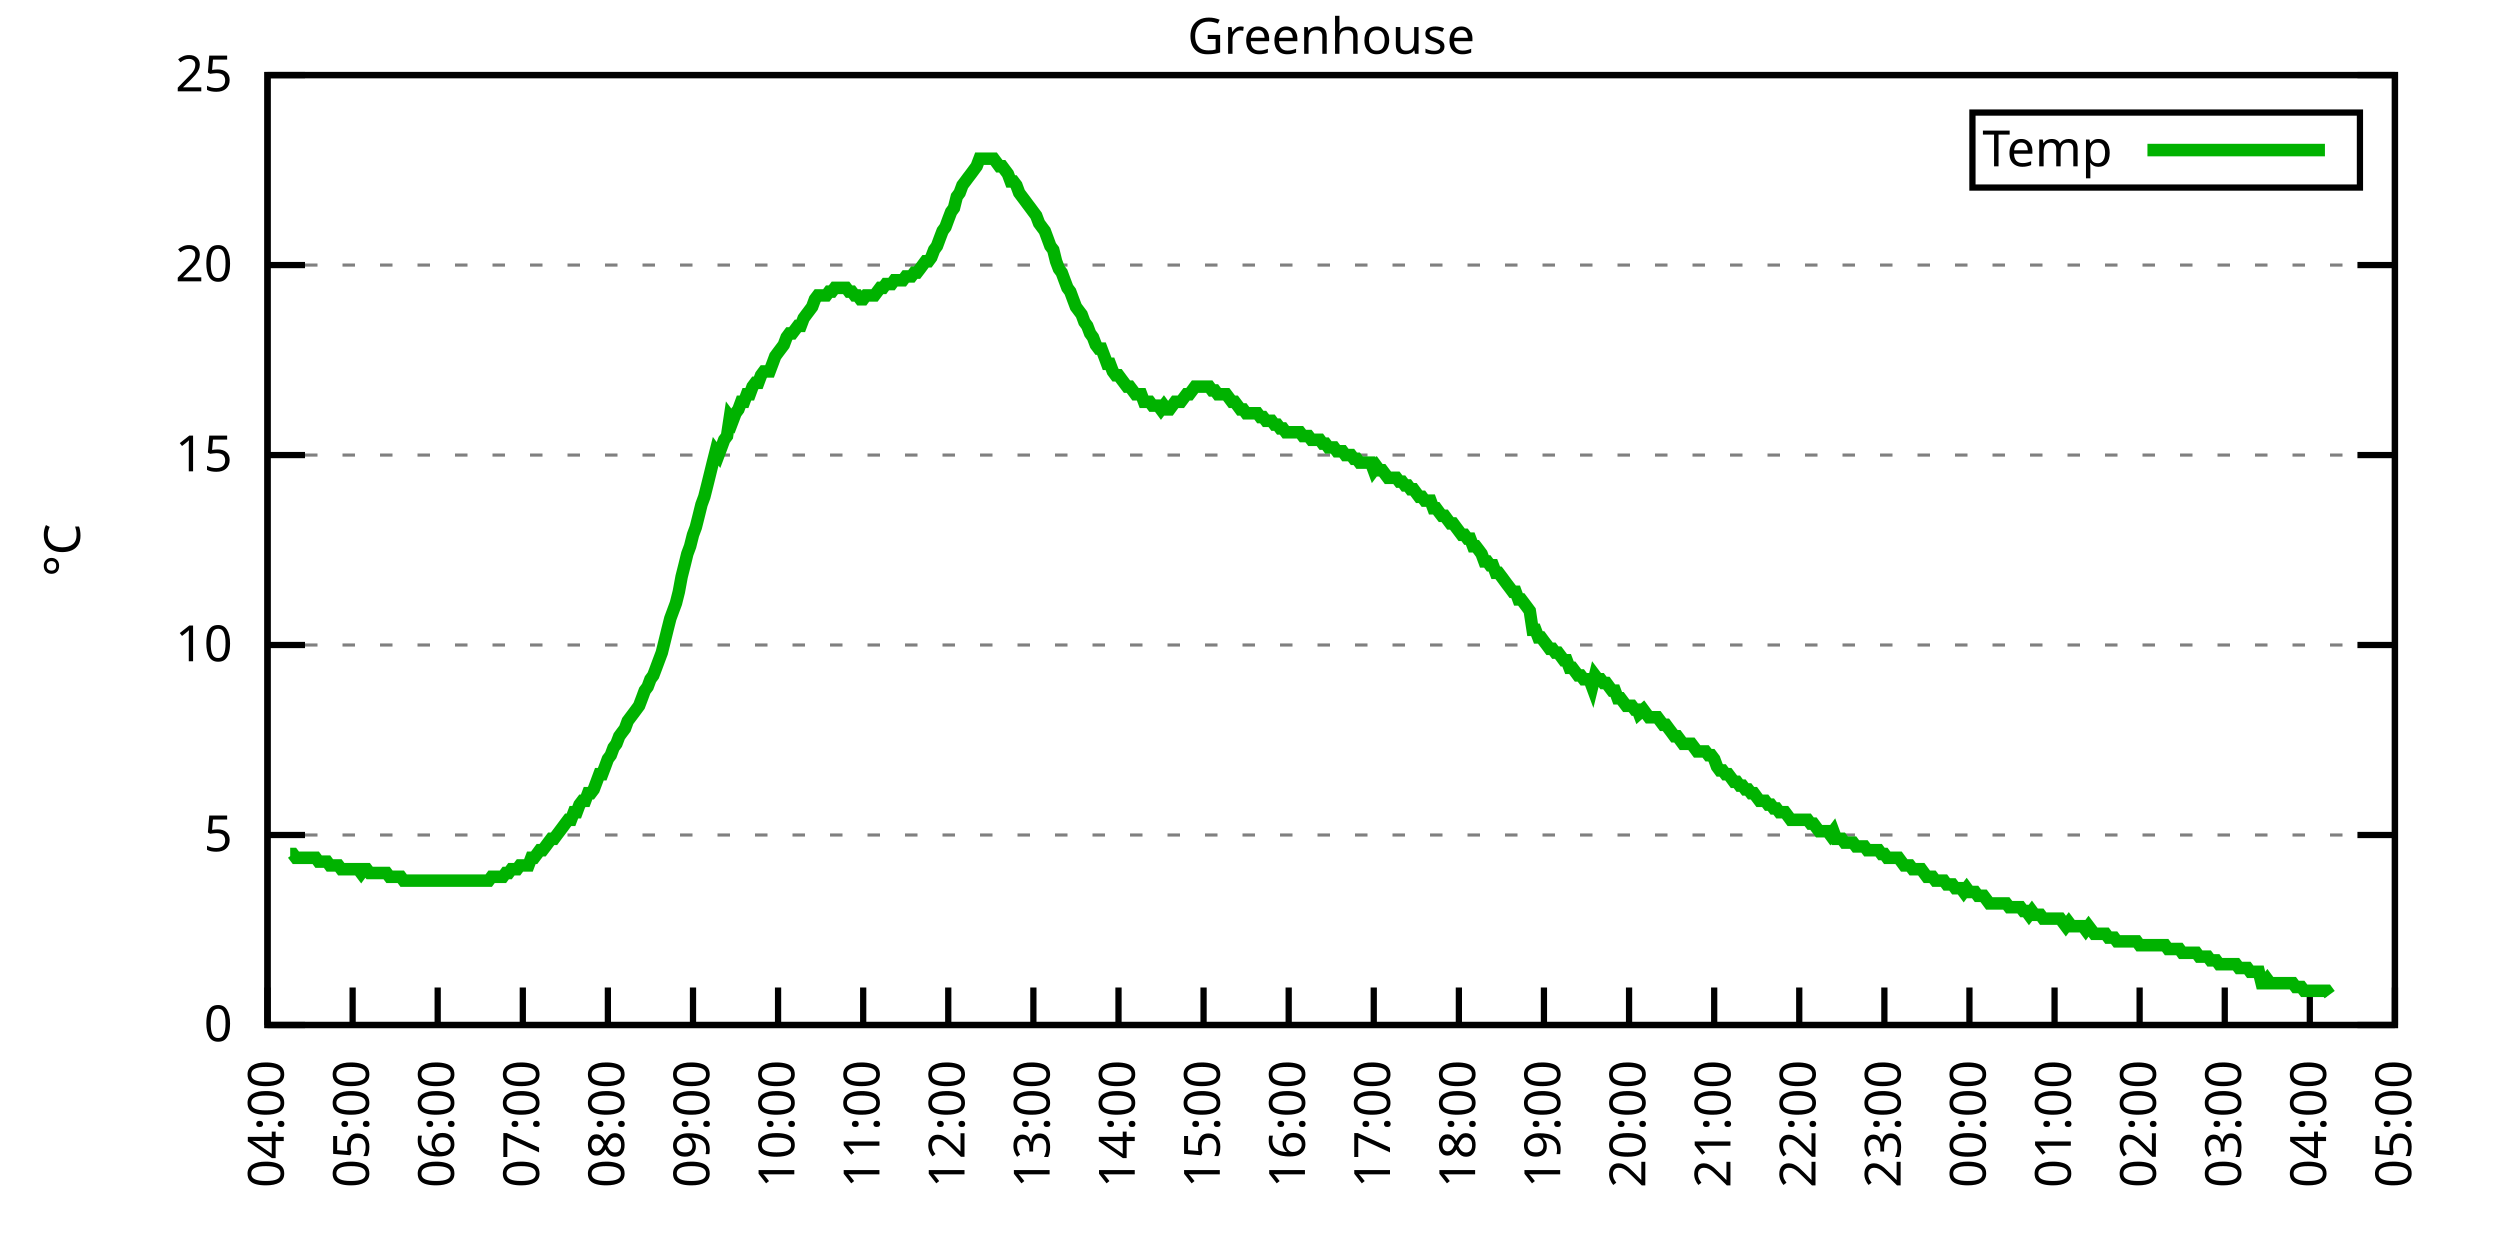
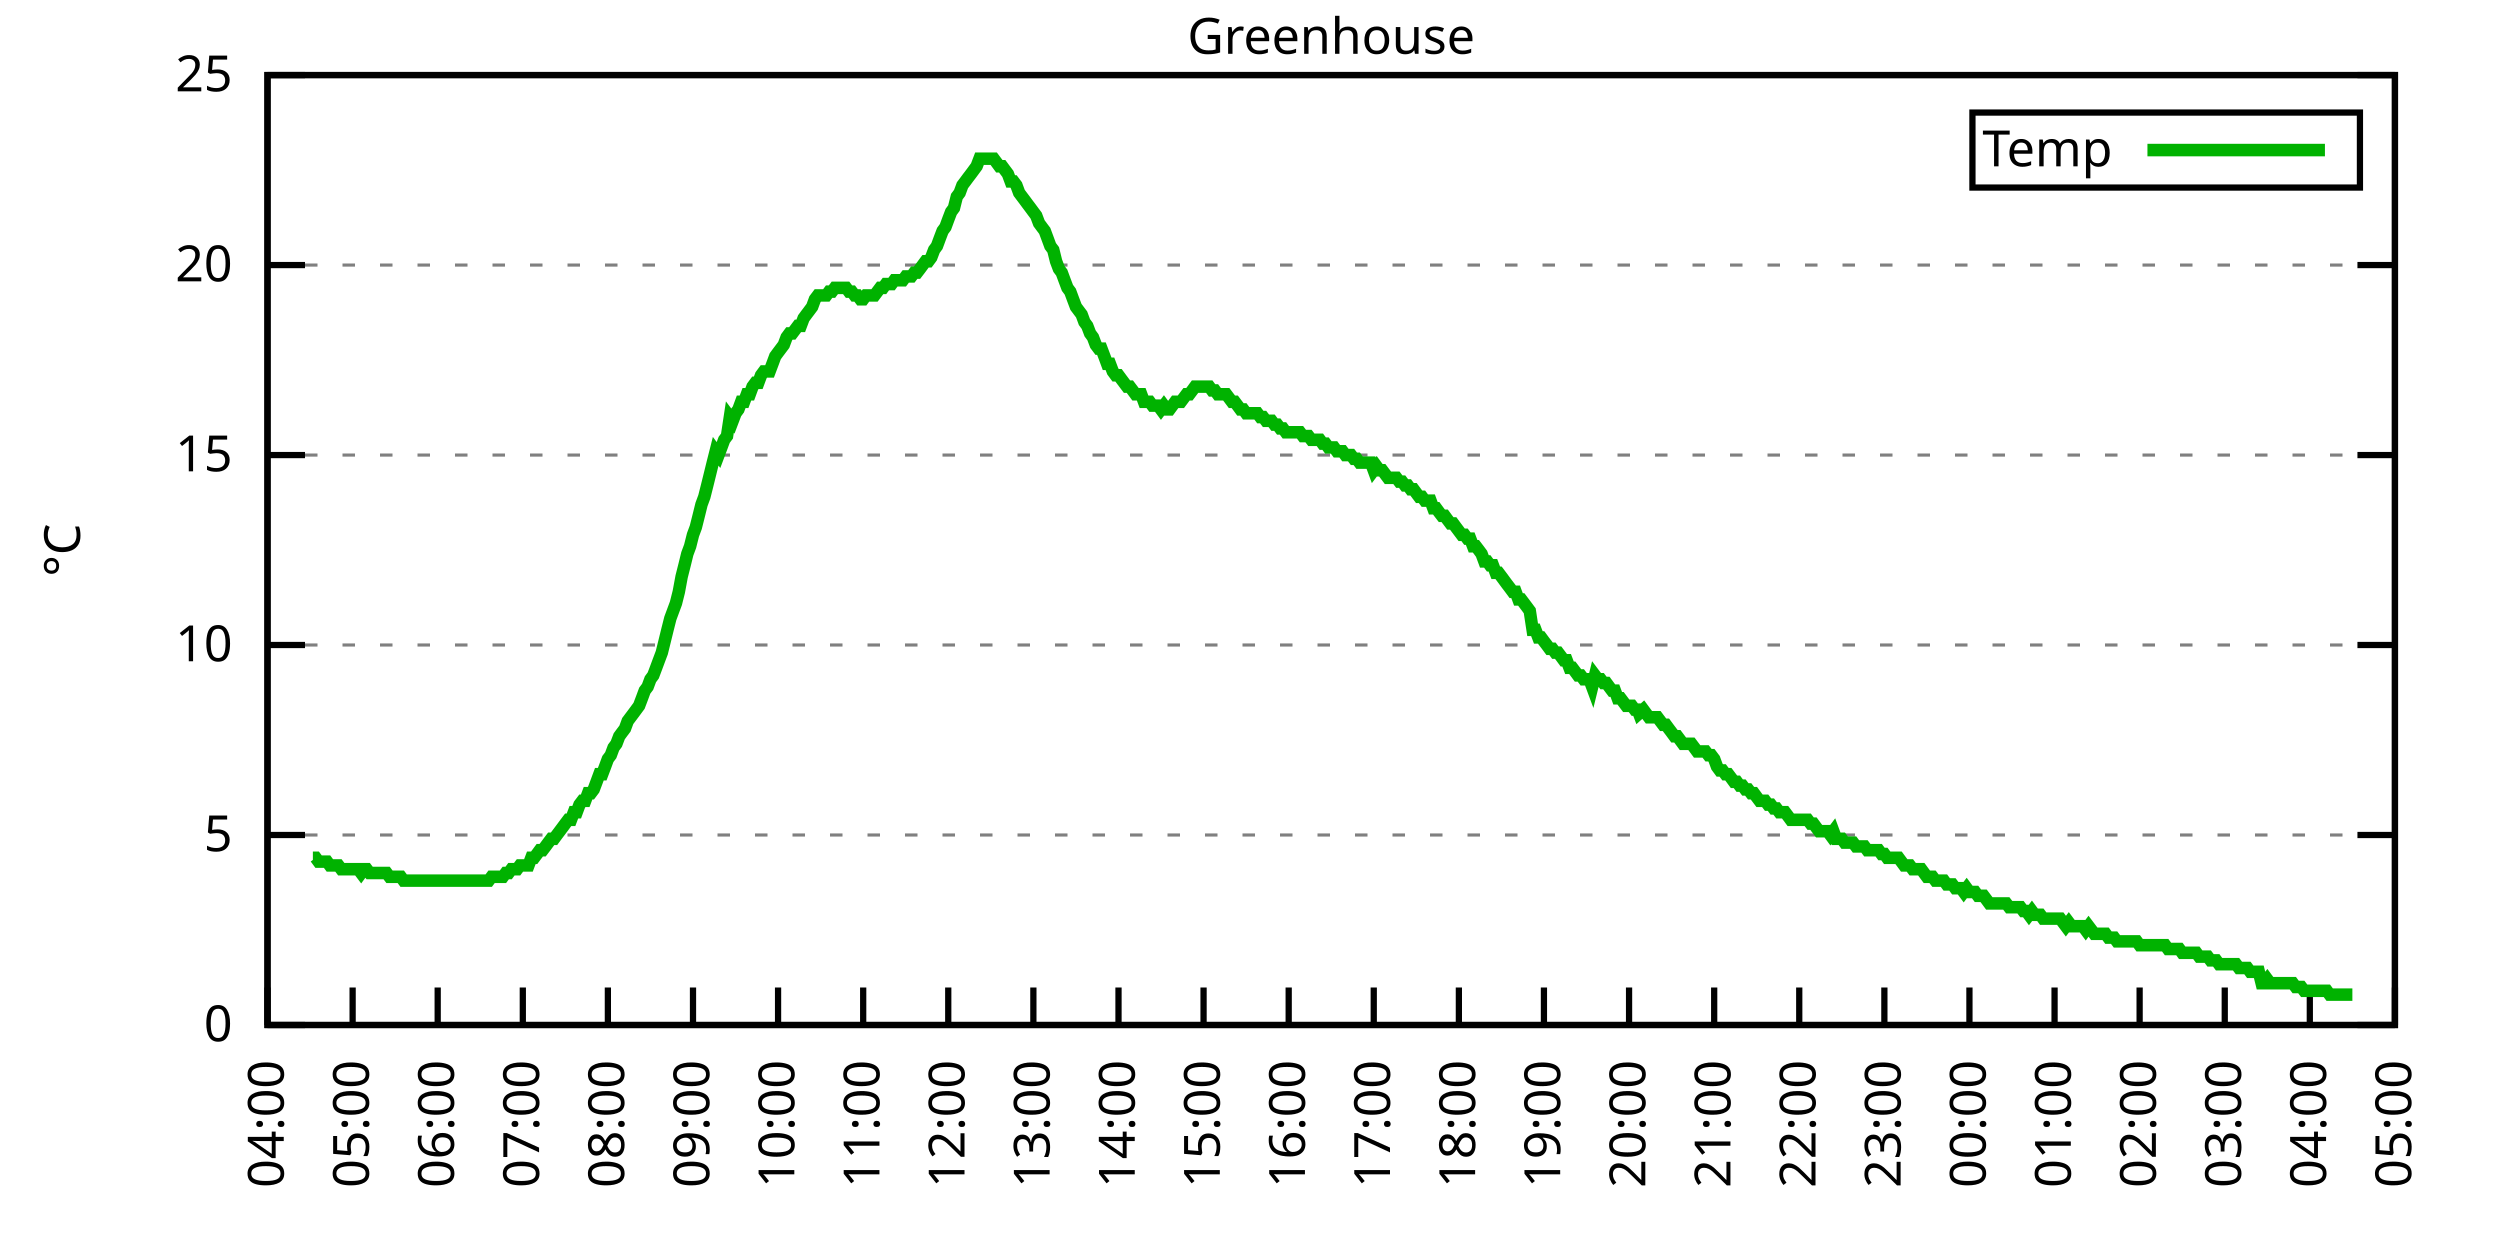
<svg xmlns="http://www.w3.org/2000/svg" xmlns:xlink="http://www.w3.org/1999/xlink" width="400" height="200" viewBox="0 0 400 200">
  <g id="gnuplot_canvas">
    <rect x="0" y="0" width="400" height="200" fill="none" />
    <defs>
      <circle id="gpDot" r="0.5" stroke-width="0.5" stroke="currentColor" />
      <path id="gpPt0" stroke-width="0.333" stroke="currentColor" d="M-1,0 h2 M0,-1 v2" />
      <path id="gpPt1" stroke-width="0.333" stroke="currentColor" d="M-1,-1 L1,1 M1,-1 L-1,1" />
      <path id="gpPt2" stroke-width="0.333" stroke="currentColor" d="M-1,0 L1,0 M0,-1 L0,1 M-1,-1 L1,1 M-1,1 L1,-1" />
      <rect id="gpPt3" stroke-width="0.333" stroke="currentColor" x="-1" y="-1" width="2" height="2" />
      <rect id="gpPt4" stroke-width="0.333" stroke="currentColor" fill="currentColor" x="-1" y="-1" width="2" height="2" />
      <circle id="gpPt5" stroke-width="0.333" stroke="currentColor" cx="0" cy="0" r="1" />
      <use xlink:href="#gpPt5" id="gpPt6" fill="currentColor" stroke="none" />
      <path id="gpPt7" stroke-width="0.333" stroke="currentColor" d="M0,-1.33 L-1.33,0.67 L1.33,0.67 z" />
      <use xlink:href="#gpPt7" id="gpPt8" fill="currentColor" stroke="none" />
      <use xlink:href="#gpPt7" id="gpPt9" stroke="currentColor" transform="rotate(180)" />
      <use xlink:href="#gpPt9" id="gpPt10" fill="currentColor" stroke="none" />
      <use xlink:href="#gpPt3" id="gpPt11" stroke="currentColor" transform="rotate(45)" />
      <use xlink:href="#gpPt11" id="gpPt12" fill="currentColor" stroke="none" />
      <path id="gpPt13" stroke-width="0.333" stroke="currentColor" d="M0,1.330 L1.265,0.411 L0.782,-1.067 L-0.782,-1.076 L-1.265,0.411 z" />
      <use xlink:href="#gpPt13" id="gpPt14" fill="currentColor" stroke="none" />
      <filter id="textbox" filterUnits="objectBoundingBox" x="0" y="0" height="1" width="1">
        <feFlood flood-color="white" flood-opacity="1" result="bgnd" />
        <feComposite in="SourceGraphic" in2="bgnd" operator="atop" />
      </filter>
      <filter id="greybox" filterUnits="objectBoundingBox" x="0" y="0" height="1" width="1">
        <feFlood flood-color="lightgrey" flood-opacity="1" result="grey" />
        <feComposite in="SourceGraphic" in2="grey" operator="atop" />
      </filter>
    </defs>
    <g fill="none" color="white" stroke="currentColor" stroke-width="1.00" stroke-linecap="butt" stroke-linejoin="miter">
</g>
    <g fill="none" color="black" stroke="currentColor" stroke-width="1.00" stroke-linecap="butt" stroke-linejoin="miter">
      <g stroke="none" shape-rendering="crispEdges">
        <polygon fill="rgb(255, 255, 255)" points="42.80,164.00 383.18,164.00 383.18,12.02 42.80,12.02 " />
      </g>
    </g>
    <g fill="none" color="black" stroke="currentColor" stroke-width="1.00" stroke-linecap="butt" stroke-linejoin="miter">
</g>
    <g fill="none" color="black" stroke="black" stroke-width="0.50" stroke-linecap="butt" stroke-linejoin="miter">
</g>
    <g fill="none" color="gray" stroke="currentColor" stroke-width="0.50" stroke-linecap="butt" stroke-linejoin="miter">
      <path stroke="gray" stroke-dasharray="2,4" class="gridline" d="M42.80,164.00 L383.19,164.00  " />
    </g>
    <g fill="none" color="gray" stroke="gray" stroke-width="1.00" stroke-linecap="butt" stroke-linejoin="miter">
</g>
    <g fill="none" color="black" stroke="currentColor" stroke-width="1.00" stroke-linecap="butt" stroke-linejoin="miter">
      <path stroke="black" d="M42.80,164.00 L48.80,164.00 M383.19,164.00 L377.19,164.00  " />
      <g transform="translate(37.20,166.60)" stroke="none" fill="black" font-family="Sans" font-size="8.00" text-anchor="end">
        <text>
          <tspan font-family="Sans"> 0</tspan>
        </text>
      </g>
    </g>
    <g fill="none" color="black" stroke="currentColor" stroke-width="1.00" stroke-linecap="butt" stroke-linejoin="miter">
</g>
    <g fill="none" color="black" stroke="black" stroke-width="0.50" stroke-linecap="butt" stroke-linejoin="miter">
</g>
    <g fill="none" color="gray" stroke="currentColor" stroke-width="0.50" stroke-linecap="butt" stroke-linejoin="miter">
      <path stroke="gray" stroke-dasharray="2,4" class="gridline" d="M42.80,133.60 L383.19,133.60  " />
    </g>
    <g fill="none" color="gray" stroke="gray" stroke-width="1.00" stroke-linecap="butt" stroke-linejoin="miter">
</g>
    <g fill="none" color="black" stroke="currentColor" stroke-width="1.00" stroke-linecap="butt" stroke-linejoin="miter">
      <path stroke="black" d="M42.80,133.60 L48.80,133.60 M383.19,133.60 L377.19,133.60  " />
      <g transform="translate(37.20,136.20)" stroke="none" fill="black" font-family="Sans" font-size="8.00" text-anchor="end">
        <text>
          <tspan font-family="Sans"> 5</tspan>
        </text>
      </g>
    </g>
    <g fill="none" color="black" stroke="currentColor" stroke-width="1.00" stroke-linecap="butt" stroke-linejoin="miter">
</g>
    <g fill="none" color="black" stroke="black" stroke-width="0.50" stroke-linecap="butt" stroke-linejoin="miter">
</g>
    <g fill="none" color="gray" stroke="currentColor" stroke-width="0.50" stroke-linecap="butt" stroke-linejoin="miter">
      <path stroke="gray" stroke-dasharray="2,4" class="gridline" d="M42.80,103.20 L383.19,103.20  " />
    </g>
    <g fill="none" color="gray" stroke="gray" stroke-width="1.00" stroke-linecap="butt" stroke-linejoin="miter">
</g>
    <g fill="none" color="black" stroke="currentColor" stroke-width="1.00" stroke-linecap="butt" stroke-linejoin="miter">
      <path stroke="black" d="M42.80,103.20 L48.80,103.20 M383.19,103.20 L377.19,103.20  " />
      <g transform="translate(37.20,105.80)" stroke="none" fill="black" font-family="Sans" font-size="8.00" text-anchor="end">
        <text>
          <tspan font-family="Sans"> 10</tspan>
        </text>
      </g>
    </g>
    <g fill="none" color="black" stroke="currentColor" stroke-width="1.00" stroke-linecap="butt" stroke-linejoin="miter">
</g>
    <g fill="none" color="black" stroke="black" stroke-width="0.50" stroke-linecap="butt" stroke-linejoin="miter">
</g>
    <g fill="none" color="gray" stroke="currentColor" stroke-width="0.50" stroke-linecap="butt" stroke-linejoin="miter">
      <path stroke="gray" stroke-dasharray="2,4" class="gridline" d="M42.80,72.81 L383.19,72.81  " />
    </g>
    <g fill="none" color="gray" stroke="gray" stroke-width="1.00" stroke-linecap="butt" stroke-linejoin="miter">
</g>
    <g fill="none" color="black" stroke="currentColor" stroke-width="1.00" stroke-linecap="butt" stroke-linejoin="miter">
      <path stroke="black" d="M42.80,72.81 L48.80,72.81 M383.19,72.81 L377.19,72.81  " />
      <g transform="translate(37.20,75.41)" stroke="none" fill="black" font-family="Sans" font-size="8.00" text-anchor="end">
        <text>
          <tspan font-family="Sans"> 15</tspan>
        </text>
      </g>
    </g>
    <g fill="none" color="black" stroke="currentColor" stroke-width="1.00" stroke-linecap="butt" stroke-linejoin="miter">
</g>
    <g fill="none" color="black" stroke="black" stroke-width="0.50" stroke-linecap="butt" stroke-linejoin="miter">
</g>
    <g fill="none" color="gray" stroke="currentColor" stroke-width="0.50" stroke-linecap="butt" stroke-linejoin="miter">
      <path stroke="gray" stroke-dasharray="2,4" class="gridline" d="M42.80,42.41 L383.19,42.41  " />
    </g>
    <g fill="none" color="gray" stroke="gray" stroke-width="1.00" stroke-linecap="butt" stroke-linejoin="miter">
</g>
    <g fill="none" color="black" stroke="currentColor" stroke-width="1.00" stroke-linecap="butt" stroke-linejoin="miter">
      <path stroke="black" d="M42.80,42.41 L48.80,42.41 M383.19,42.41 L377.19,42.41  " />
      <g transform="translate(37.20,45.01)" stroke="none" fill="black" font-family="Sans" font-size="8.00" text-anchor="end">
        <text>
          <tspan font-family="Sans"> 20</tspan>
        </text>
      </g>
    </g>
    <g fill="none" color="black" stroke="currentColor" stroke-width="1.00" stroke-linecap="butt" stroke-linejoin="miter">
</g>
    <g fill="none" color="black" stroke="black" stroke-width="0.50" stroke-linecap="butt" stroke-linejoin="miter">
</g>
    <g fill="none" color="gray" stroke="currentColor" stroke-width="0.50" stroke-linecap="butt" stroke-linejoin="miter">
      <path stroke="gray" stroke-dasharray="2,4" class="gridline" d="M42.80,12.01 L383.19,12.01  " />
    </g>
    <g fill="none" color="gray" stroke="gray" stroke-width="1.00" stroke-linecap="butt" stroke-linejoin="miter">
</g>
    <g fill="none" color="black" stroke="currentColor" stroke-width="1.00" stroke-linecap="butt" stroke-linejoin="miter">
      <path stroke="black" d="M42.80,12.01 L48.80,12.01 M383.19,12.01 L377.19,12.01  " />
      <g transform="translate(37.20,14.61)" stroke="none" fill="black" font-family="Sans" font-size="8.00" text-anchor="end">
        <text>
          <tspan font-family="Sans"> 25</tspan>
        </text>
      </g>
    </g>
    <g fill="none" color="black" stroke="currentColor" stroke-width="1.00" stroke-linecap="butt" stroke-linejoin="miter">
      <path stroke="black" d="M42.80,164.00 L42.80,158.00  " />
      <g transform="translate(45.40,169.60) rotate(270.00)" stroke="none" fill="black" font-family="Sans" font-size="8.00" text-anchor="end">
        <text>
          <tspan font-family="Sans">04:00</tspan>
        </text>
      </g>
    </g>
    <g fill="none" color="black" stroke="currentColor" stroke-width="1.00" stroke-linecap="butt" stroke-linejoin="miter">
      <path stroke="black" d="M56.42,164.00 L56.42,158.00  " />
      <g transform="translate(59.02,169.60) rotate(270.00)" stroke="none" fill="black" font-family="Sans" font-size="8.00" text-anchor="end">
        <text>
          <tspan font-family="Sans">05:00</tspan>
        </text>
      </g>
    </g>
    <g fill="none" color="black" stroke="currentColor" stroke-width="1.00" stroke-linecap="butt" stroke-linejoin="miter">
      <path stroke="black" d="M70.03,164.00 L70.03,158.00  " />
      <g transform="translate(72.63,169.60) rotate(270.00)" stroke="none" fill="black" font-family="Sans" font-size="8.00" text-anchor="end">
        <text>
          <tspan font-family="Sans">06:00</tspan>
        </text>
      </g>
    </g>
    <g fill="none" color="black" stroke="currentColor" stroke-width="1.00" stroke-linecap="butt" stroke-linejoin="miter">
      <path stroke="black" d="M83.65,164.00 L83.65,158.00  " />
      <g transform="translate(86.25,169.60) rotate(270.00)" stroke="none" fill="black" font-family="Sans" font-size="8.00" text-anchor="end">
        <text>
          <tspan font-family="Sans">07:00</tspan>
        </text>
      </g>
    </g>
    <g fill="none" color="black" stroke="currentColor" stroke-width="1.00" stroke-linecap="butt" stroke-linejoin="miter">
      <path stroke="black" d="M97.26,164.00 L97.26,158.00  " />
      <g transform="translate(99.86,169.60) rotate(270.00)" stroke="none" fill="black" font-family="Sans" font-size="8.00" text-anchor="end">
        <text>
          <tspan font-family="Sans">08:00</tspan>
        </text>
      </g>
    </g>
    <g fill="none" color="black" stroke="currentColor" stroke-width="1.00" stroke-linecap="butt" stroke-linejoin="miter">
      <path stroke="black" d="M110.88,164.00 L110.88,158.00  " />
      <g transform="translate(113.48,169.60) rotate(270.00)" stroke="none" fill="black" font-family="Sans" font-size="8.00" text-anchor="end">
        <text>
          <tspan font-family="Sans">09:00</tspan>
        </text>
      </g>
    </g>
    <g fill="none" color="black" stroke="currentColor" stroke-width="1.00" stroke-linecap="butt" stroke-linejoin="miter">
      <path stroke="black" d="M124.49,164.00 L124.49,158.00  " />
      <g transform="translate(127.09,169.60) rotate(270.00)" stroke="none" fill="black" font-family="Sans" font-size="8.00" text-anchor="end">
        <text>
          <tspan font-family="Sans">10:00</tspan>
        </text>
      </g>
    </g>
    <g fill="none" color="black" stroke="currentColor" stroke-width="1.00" stroke-linecap="butt" stroke-linejoin="miter">
      <path stroke="black" d="M138.11,164.00 L138.11,158.00  " />
      <g transform="translate(140.71,169.60) rotate(270.00)" stroke="none" fill="black" font-family="Sans" font-size="8.00" text-anchor="end">
        <text>
          <tspan font-family="Sans">11:00</tspan>
        </text>
      </g>
    </g>
    <g fill="none" color="black" stroke="currentColor" stroke-width="1.00" stroke-linecap="butt" stroke-linejoin="miter">
      <path stroke="black" d="M151.72,164.00 L151.72,158.00  " />
      <g transform="translate(154.32,169.60) rotate(270.00)" stroke="none" fill="black" font-family="Sans" font-size="8.00" text-anchor="end">
        <text>
          <tspan font-family="Sans">12:00</tspan>
        </text>
      </g>
    </g>
    <g fill="none" color="black" stroke="currentColor" stroke-width="1.00" stroke-linecap="butt" stroke-linejoin="miter">
      <path stroke="black" d="M165.34,164.00 L165.34,158.00  " />
      <g transform="translate(167.94,169.60) rotate(270.00)" stroke="none" fill="black" font-family="Sans" font-size="8.00" text-anchor="end">
        <text>
          <tspan font-family="Sans">13:00</tspan>
        </text>
      </g>
    </g>
    <g fill="none" color="black" stroke="currentColor" stroke-width="1.00" stroke-linecap="butt" stroke-linejoin="miter">
      <path stroke="black" d="M178.96,164.00 L178.96,158.00  " />
      <g transform="translate(181.56,169.60) rotate(270.00)" stroke="none" fill="black" font-family="Sans" font-size="8.00" text-anchor="end">
        <text>
          <tspan font-family="Sans">14:00</tspan>
        </text>
      </g>
    </g>
    <g fill="none" color="black" stroke="currentColor" stroke-width="1.00" stroke-linecap="butt" stroke-linejoin="miter">
      <path stroke="black" d="M192.57,164.00 L192.57,158.00  " />
      <g transform="translate(195.17,169.60) rotate(270.00)" stroke="none" fill="black" font-family="Sans" font-size="8.00" text-anchor="end">
        <text>
          <tspan font-family="Sans">15:00</tspan>
        </text>
      </g>
    </g>
    <g fill="none" color="black" stroke="currentColor" stroke-width="1.00" stroke-linecap="butt" stroke-linejoin="miter">
      <path stroke="black" d="M206.19,164.00 L206.19,158.00  " />
      <g transform="translate(208.79,169.60) rotate(270.00)" stroke="none" fill="black" font-family="Sans" font-size="8.00" text-anchor="end">
        <text>
          <tspan font-family="Sans">16:00</tspan>
        </text>
      </g>
    </g>
    <g fill="none" color="black" stroke="currentColor" stroke-width="1.00" stroke-linecap="butt" stroke-linejoin="miter">
      <path stroke="black" d="M219.80,164.00 L219.80,158.00  " />
      <g transform="translate(222.40,169.60) rotate(270.00)" stroke="none" fill="black" font-family="Sans" font-size="8.00" text-anchor="end">
        <text>
          <tspan font-family="Sans">17:00</tspan>
        </text>
      </g>
    </g>
    <g fill="none" color="black" stroke="currentColor" stroke-width="1.00" stroke-linecap="butt" stroke-linejoin="miter">
      <path stroke="black" d="M233.42,164.00 L233.42,158.00  " />
      <g transform="translate(236.02,169.60) rotate(270.00)" stroke="none" fill="black" font-family="Sans" font-size="8.00" text-anchor="end">
        <text>
          <tspan font-family="Sans">18:00</tspan>
        </text>
      </g>
    </g>
    <g fill="none" color="black" stroke="currentColor" stroke-width="1.00" stroke-linecap="butt" stroke-linejoin="miter">
      <path stroke="black" d="M247.03,164.00 L247.03,158.00  " />
      <g transform="translate(249.63,169.60) rotate(270.00)" stroke="none" fill="black" font-family="Sans" font-size="8.00" text-anchor="end">
        <text>
          <tspan font-family="Sans">19:00</tspan>
        </text>
      </g>
    </g>
    <g fill="none" color="black" stroke="currentColor" stroke-width="1.00" stroke-linecap="butt" stroke-linejoin="miter">
      <path stroke="black" d="M260.65,164.00 L260.65,158.00  " />
      <g transform="translate(263.25,169.60) rotate(270.00)" stroke="none" fill="black" font-family="Sans" font-size="8.00" text-anchor="end">
        <text>
          <tspan font-family="Sans">20:00</tspan>
        </text>
      </g>
    </g>
    <g fill="none" color="black" stroke="currentColor" stroke-width="1.00" stroke-linecap="butt" stroke-linejoin="miter">
      <path stroke="black" d="M274.27,164.00 L274.27,158.00  " />
      <g transform="translate(276.87,169.60) rotate(270.00)" stroke="none" fill="black" font-family="Sans" font-size="8.00" text-anchor="end">
        <text>
          <tspan font-family="Sans">21:00</tspan>
        </text>
      </g>
    </g>
    <g fill="none" color="black" stroke="currentColor" stroke-width="1.00" stroke-linecap="butt" stroke-linejoin="miter">
      <path stroke="black" d="M287.88,164.00 L287.88,158.00  " />
      <g transform="translate(290.48,169.60) rotate(270.00)" stroke="none" fill="black" font-family="Sans" font-size="8.00" text-anchor="end">
        <text>
          <tspan font-family="Sans">22:00</tspan>
        </text>
      </g>
    </g>
    <g fill="none" color="black" stroke="currentColor" stroke-width="1.00" stroke-linecap="butt" stroke-linejoin="miter">
      <path stroke="black" d="M301.50,164.00 L301.50,158.00  " />
      <g transform="translate(304.10,169.60) rotate(270.00)" stroke="none" fill="black" font-family="Sans" font-size="8.00" text-anchor="end">
        <text>
          <tspan font-family="Sans">23:00</tspan>
        </text>
      </g>
    </g>
    <g fill="none" color="black" stroke="currentColor" stroke-width="1.00" stroke-linecap="butt" stroke-linejoin="miter">
      <path stroke="black" d="M315.11,164.00 L315.11,158.00  " />
      <g transform="translate(317.71,169.60) rotate(270.00)" stroke="none" fill="black" font-family="Sans" font-size="8.00" text-anchor="end">
        <text>
          <tspan font-family="Sans">00:00</tspan>
        </text>
      </g>
    </g>
    <g fill="none" color="black" stroke="currentColor" stroke-width="1.00" stroke-linecap="butt" stroke-linejoin="miter">
      <path stroke="black" d="M328.73,164.00 L328.73,158.00  " />
      <g transform="translate(331.33,169.60) rotate(270.00)" stroke="none" fill="black" font-family="Sans" font-size="8.00" text-anchor="end">
        <text>
          <tspan font-family="Sans">01:00</tspan>
        </text>
      </g>
    </g>
    <g fill="none" color="black" stroke="currentColor" stroke-width="1.00" stroke-linecap="butt" stroke-linejoin="miter">
      <path stroke="black" d="M342.34,164.00 L342.34,158.00  " />
      <g transform="translate(344.94,169.60) rotate(270.00)" stroke="none" fill="black" font-family="Sans" font-size="8.00" text-anchor="end">
        <text>
          <tspan font-family="Sans">02:00</tspan>
        </text>
      </g>
    </g>
    <g fill="none" color="black" stroke="currentColor" stroke-width="1.00" stroke-linecap="butt" stroke-linejoin="miter">
      <path stroke="black" d="M355.96,164.00 L355.96,158.00  " />
      <g transform="translate(358.56,169.60) rotate(270.00)" stroke="none" fill="black" font-family="Sans" font-size="8.00" text-anchor="end">
        <text>
          <tspan font-family="Sans">03:00</tspan>
        </text>
      </g>
    </g>
    <g fill="none" color="black" stroke="currentColor" stroke-width="1.00" stroke-linecap="butt" stroke-linejoin="miter">
      <path stroke="black" d="M369.57,164.00 L369.57,158.00  " />
      <g transform="translate(372.17,169.60) rotate(270.00)" stroke="none" fill="black" font-family="Sans" font-size="8.00" text-anchor="end">
        <text>
          <tspan font-family="Sans">04:00</tspan>
        </text>
      </g>
    </g>
    <g fill="none" color="black" stroke="currentColor" stroke-width="1.00" stroke-linecap="butt" stroke-linejoin="miter">
      <path stroke="black" d="M383.19,164.00 L383.19,158.00  " />
      <g transform="translate(385.79,169.60) rotate(270.00)" stroke="none" fill="black" font-family="Sans" font-size="8.00" text-anchor="end">
        <text>
          <tspan font-family="Sans">05:00</tspan>
        </text>
      </g>
    </g>
    <g fill="none" color="black" stroke="currentColor" stroke-width="1.00" stroke-linecap="butt" stroke-linejoin="miter">
</g>
    <g fill="none" color="black" stroke="currentColor" stroke-width="1.00" stroke-linecap="butt" stroke-linejoin="miter">
      <path stroke="black" d="M42.80,12.01 L42.80,164.00 L383.19,164.00 L383.19,12.01 L42.80,12.01 Z  " />
    </g>
    <g fill="none" color="black" stroke="currentColor" stroke-width="1.00" stroke-linecap="butt" stroke-linejoin="miter">
</g>
    <g fill="none" color="black" stroke="currentColor" stroke-width="1.00" stroke-linecap="butt" stroke-linejoin="miter">
      <path stroke="black" d="M315.59,30.01 L315.59,18.01 L377.59,18.01 L377.59,30.01 L315.59,30.01 Z  " />
    </g>
    <g id="Greenhouse_plot_1">
      <g fill="none" color="white" stroke="black" stroke-width="2.00" stroke-linecap="butt" stroke-linejoin="miter">
</g>
      <g fill="none" color="black" stroke="currentColor" stroke-width="2.00" stroke-linecap="butt" stroke-linejoin="miter">
        <g transform="translate(337.99,26.61)" stroke="none" fill="black" font-family="Sans" font-size="8.00" text-anchor="end">
          <text>
            <tspan font-family="Sans">Temp</tspan>
          </text>
        </g>
      </g>
      <g fill="none" color="black" stroke="currentColor" stroke-width="2.00" stroke-linecap="butt" stroke-linejoin="miter">
-         <path stroke="rgb(  0, 178,   0)" d="M343.59,24.01 L371.99,24.01 M46.43,136.64 L46.88,136.64 L47.34,137.25 L47.79,137.25 L48.25,137.25 L48.70,137.25   L49.15,137.25 L49.61,137.25 L50.06,137.25 L50.52,137.25 L50.97,137.86 L51.42,137.86 L51.88,137.86 L52.33,137.86   L52.78,138.47 L53.24,138.47 L53.69,138.47 L54.15,138.47 L54.60,139.07 L55.05,139.07 L55.51,139.07 L55.96,139.07   L56.42,139.07 L56.87,139.07 L57.32,139.07 L57.78,139.68 L58.23,139.07 L58.68,139.07 L59.14,139.68 L59.59,139.68   L60.05,139.68 L60.50,139.68 L60.95,139.68 L61.41,139.68 L61.86,139.68 L62.32,140.29 L62.77,140.29 L63.22,140.29   L63.68,140.29 L64.13,140.29 L64.58,140.90 L65.04,140.90 L65.49,140.90 L65.95,140.90 L66.40,140.90 L66.85,140.90   L67.31,140.90 L67.76,140.90 L68.22,140.90 L68.67,140.90 L69.12,140.90 L69.58,140.90 L70.03,140.90 L70.49,140.90   L70.94,140.90 L71.39,140.90 L71.85,140.90 L72.30,140.90 L72.75,140.90 L73.21,140.90 L73.66,140.90 L74.12,140.90   L74.57,140.90 L75.02,140.90 L75.48,140.90 L75.93,140.90 L76.39,140.90 L76.84,140.90 L77.29,140.90 L77.75,140.90   L78.20,140.90 L78.65,140.29 L79.11,140.29 L79.56,140.29 L80.02,140.29 L80.47,140.29 L80.92,139.68 L81.38,139.68   L81.83,139.07 L82.29,139.07 L82.74,139.07 L83.19,138.47 L83.65,138.47 L84.10,138.47 L84.55,138.47 L85.01,137.25   L85.46,137.25 L85.92,136.64 L86.37,136.03 L86.82,136.03 L87.28,135.43 L87.73,134.82 L88.19,134.21 L88.64,134.21   L89.09,133.60 L89.55,132.99 L90.00,132.39 L90.45,131.78 L90.91,131.17 L91.36,131.17 L91.82,129.95 L92.27,129.95   L92.72,128.74 L93.18,128.13 L93.63,128.13 L94.09,126.91 L94.54,126.91 L94.99,126.31 L95.45,125.09 L95.90,123.87   L96.35,123.87 L96.81,122.66 L97.26,121.44 L97.72,120.83 L98.17,119.62 L98.62,119.01 L99.08,117.80 L99.53,117.19   L99.99,116.58 L100.44,115.36 L100.89,114.76 L101.35,114.15 L101.80,113.54 L102.25,112.93 L102.71,111.72 L103.16,110.50   L103.62,109.89 L104.07,108.68 L104.52,108.07 L104.98,106.85 L105.43,105.64 L105.89,104.42 L106.34,102.60 L106.79,100.77   L107.25,98.95 L107.70,97.73 L108.15,96.52 L108.61,94.69 L109.06,92.26 L109.52,90.44 L109.97,88.61 L110.42,87.40   L110.88,85.57 L111.33,84.36 L111.79,82.53 L112.24,80.71 L112.69,79.49 L113.15,77.67 L113.60,75.85 L114.05,74.02   L114.51,72.20 L114.96,72.81 L115.42,71.59 L115.87,70.37 L116.32,69.77 L116.78,66.73 L117.23,67.33 L117.69,66.12   L118.14,65.51 L118.59,64.29 L119.05,64.29 L119.50,63.08 L119.96,63.08 L120.41,61.86 L120.86,61.25 L121.32,61.25   L121.77,60.04 L122.22,59.43 L122.68,59.43 L123.13,59.43 L123.59,58.21 L124.04,57.00 L124.49,56.39 L124.95,55.78   L125.40,55.18 L125.86,53.96 L126.31,53.35 L126.76,53.35 L127.22,52.74 L127.67,52.14 L128.12,52.14 L128.58,50.92   L129.03,50.31 L129.49,49.70 L129.94,49.10 L130.39,47.88 L130.85,47.27 L131.30,47.27 L131.76,47.27 L132.21,47.27   L132.66,46.66 L133.12,46.66 L133.57,46.06 L134.02,46.06 L134.48,46.06 L134.93,46.06 L135.39,46.06 L135.84,46.66   L136.29,46.66 L136.75,47.27 L137.20,47.27 L137.66,47.88 L138.11,47.88 L138.56,47.27 L139.02,47.27 L139.47,47.27   L139.92,47.27 L140.38,46.66 L140.83,46.06 L141.29,46.06 L141.74,45.45 L142.19,45.45 L142.65,45.45 L143.10,44.84   L143.56,44.84 L144.01,44.84 L144.46,44.84 L144.92,44.23 L145.37,44.23 L145.82,44.23 L146.28,43.62 L146.73,43.62   L147.19,43.02 L147.64,42.41 L148.09,41.80 L148.55,41.80 L149.00,41.19 L149.46,39.98 L149.91,39.37 L150.36,38.15   L150.82,36.94 L151.27,36.33 L151.72,35.11 L152.18,33.90 L152.63,33.29 L153.09,31.46 L153.54,30.86 L153.99,29.64   L154.45,29.03 L154.90,28.42 L155.36,27.82 L155.81,27.21 L156.26,26.60 L156.72,25.39 L157.17,25.39 L157.62,25.39   L158.08,25.39 L158.53,25.39 L158.99,25.39 L159.44,25.99 L159.89,26.60 L160.35,26.60 L160.80,27.21 L161.26,27.82   L161.71,29.03 L162.16,29.03 L162.62,29.64 L163.07,30.86 L163.52,31.46 L163.98,32.07 L164.43,32.68 L164.89,33.29   L165.34,33.90 L165.79,34.50 L166.25,35.72 L166.70,36.33 L167.16,36.94 L167.61,38.15 L168.06,39.37 L168.52,39.98   L168.97,41.80 L169.43,43.02 L169.88,43.62 L170.33,44.84 L170.79,46.06 L171.24,46.66 L171.69,47.88 L172.15,49.10   L172.60,49.70 L173.06,50.31 L173.51,51.53 L173.96,52.14 L174.42,53.35 L174.87,53.96 L175.33,55.18 L175.78,55.78   L176.23,55.78 L176.69,57.00 L177.14,58.21 L177.59,58.21 L178.05,59.43 L178.50,60.04 L178.96,60.04 L179.41,60.65   L179.86,61.25 L180.32,61.86 L180.77,61.86 L181.23,62.47 L181.68,63.08 L182.13,63.08 L182.59,63.08 L183.04,64.29   L183.49,64.29 L183.95,64.29 L184.40,64.90 L184.86,64.90 L185.31,64.90 L185.76,65.51 L186.22,64.90 L186.67,65.51   L187.13,65.51 L187.58,64.90 L188.03,64.29 L188.49,64.29 L188.94,64.29 L189.39,63.69 L189.85,63.08 L190.30,63.08   L190.76,62.47 L191.21,61.86 L191.66,61.86 L192.12,61.86 L192.57,61.86 L193.03,61.86 L193.48,61.86 L193.93,62.47   L194.39,62.47 L194.84,63.08 L195.29,63.08 L195.75,63.08 L196.20,63.08 L196.66,63.69 L197.11,64.29 L197.56,64.29   L198.02,64.90 L198.47,65.51 L198.93,65.51 L199.38,66.12 L199.83,66.12 L200.29,66.12 L200.74,66.12 L201.19,66.12   L201.65,66.73 L202.10,66.73 L202.56,67.33 L203.01,67.33 L203.46,67.33 L203.92,67.94 L204.37,67.94 L204.83,68.55   L205.28,68.55 L205.73,69.16 L206.19,69.16 L206.64,69.16 L207.09,69.16 L207.55,69.16 L208.00,69.16 L208.46,69.77   L208.91,69.77 L209.36,69.77 L209.82,70.37 L210.27,70.37 L210.73,70.37 L211.18,70.37 L211.63,70.98 L212.09,70.98   L212.54,71.59 L213.00,71.59 L213.45,71.59 L213.90,72.20 L214.36,72.20 L214.81,72.20 L215.26,72.81 L215.72,72.81   L216.17,72.81 L216.63,73.41 L217.08,73.41 L217.53,74.02 L217.99,74.02 L218.44,74.02 L218.90,74.02 L219.35,74.02   L219.80,75.24 L220.26,74.63 L220.71,75.24 L221.16,75.24 L221.62,75.85 L222.07,76.45 L222.53,76.45 L222.98,76.45   L223.43,76.45 L223.89,77.06 L224.34,77.06 L224.80,77.67 L225.25,77.67 L225.70,78.28 L226.16,78.28 L226.61,78.89   L227.06,79.49 L227.52,79.49 L227.97,80.10 L228.43,80.10 L228.88,80.10 L229.33,81.32 L229.79,81.32 L230.24,81.93   L230.70,82.53 L231.15,82.53 L231.60,83.14 L232.06,83.75 L232.51,83.75 L232.96,84.36 L233.42,84.97 L233.87,85.57   L234.33,85.57 L234.78,86.18 L235.23,86.18 L235.69,87.40 L236.14,87.40 L236.60,88.00 L237.05,88.61 L237.50,89.83   L237.96,89.83 L238.41,90.44 L238.86,90.44 L239.32,91.65 L239.77,91.65 L240.23,92.26 L240.68,92.87 L241.13,93.48   L241.59,94.08 L242.04,94.69 L242.50,94.69 L242.95,95.91 L243.40,95.91 L243.86,96.52 L244.31,97.12 L244.76,97.73   L245.22,100.77 L245.67,100.77 L246.13,101.99 L246.58,101.99 L247.03,102.60 L247.49,103.20 L247.94,103.81 L248.40,103.81   L248.85,104.42 L249.30,104.42 L249.76,105.03 L250.21,105.64 L250.66,105.64 L251.12,106.85 L251.57,106.85 L252.03,107.46   L252.48,108.07 L252.93,108.07 L253.39,108.68 L253.84,108.68 L254.30,108.68 L254.75,109.89 L255.20,108.07 L255.66,108.68   L256.11,108.68 L256.56,109.28 L257.02,109.28 L257.47,109.89 L257.93,110.50 L258.38,110.50 L258.83,111.72 L259.29,111.72   L259.74,112.32 L260.20,112.93 L260.65,112.93 L261.10,112.93 L261.56,113.54 L262.01,113.54 L262.24,114.15 L262.92,113.54   L263.37,114.15 L263.83,114.76 L264.28,114.76 L264.73,114.76 L265.19,114.76 L265.64,115.36 L266.10,115.97 L266.55,115.97   L267.00,116.58 L267.46,117.19 L267.91,117.80 L268.37,117.80 L268.82,118.40 L269.27,119.01 L269.73,119.01 L270.18,119.01   L270.63,119.01 L271.09,119.62 L271.54,120.23 L272.00,120.23 L272.45,120.23 L272.90,120.23 L273.36,120.83 L273.81,120.83   L274.27,121.44 L274.72,122.66 L275.17,123.27 L275.63,123.27 L276.08,123.87 L276.53,123.87 L276.99,124.48 L277.44,125.09   L277.90,125.09 L278.35,125.70 L278.80,125.70 L279.26,126.31 L279.71,126.31 L280.17,126.91 L280.62,126.91 L281.07,127.52   L281.53,128.13 L281.98,128.13 L282.43,128.13 L282.89,128.74 L283.34,128.74 L283.80,129.35 L284.25,129.35 L284.70,129.95   L285.16,129.95 L285.61,129.95 L286.07,130.56 L286.52,131.17 L286.97,131.17 L287.43,131.17 L287.88,131.17 L288.33,131.17   L288.79,131.17 L289.24,131.17 L289.70,131.78 L290.15,131.78 L290.60,132.39 L291.06,132.99 L291.51,132.99 L291.97,132.99   L292.42,132.99 L292.87,133.60 L293.33,132.99 L293.78,134.21 L294.23,134.21 L294.69,134.21 L295.14,134.82 L295.60,134.82   L296.05,134.82 L296.50,134.82 L296.96,135.43 L297.41,135.43 L297.87,135.43 L298.32,135.43 L298.77,136.03 L299.23,136.03   L299.68,136.03 L300.13,136.03 L300.59,136.03 L301.04,136.64 L301.50,136.64 L301.95,137.25 L302.40,137.25 L302.86,137.25   L303.31,137.25 L303.77,137.25 L304.22,137.86 L304.67,138.47 L305.13,138.47 L305.58,138.47 L306.03,139.07 L306.49,139.07   L306.94,139.07 L307.40,139.07 L307.85,139.68 L308.30,140.29 L308.76,140.29 L309.21,140.29 L309.67,140.90 L310.12,140.90   L310.57,140.90 L311.03,140.90 L311.48,141.51 L311.94,141.51 L312.39,141.51 L312.84,142.11 L313.30,142.11 L313.75,142.11   L314.20,142.72 L314.66,142.11 L315.11,142.72 L315.57,142.72 L316.02,142.72 L316.47,143.33 L316.93,143.33 L317.38,143.33   L317.84,143.94 L318.29,144.55 L318.74,144.55 L319.20,144.55 L319.65,144.55 L320.10,144.55 L320.56,144.55 L321.01,144.55   L321.47,145.15 L321.92,145.15 L322.37,145.15 L322.83,145.15 L323.28,145.15 L323.74,145.76 L324.19,145.76 L324.64,146.37   L325.10,145.76 L325.55,146.37 L326.00,146.37 L326.46,146.37 L326.91,146.98 L327.37,146.98 L327.82,146.98 L328.27,146.98   L328.73,146.98 L329.18,146.98 L329.64,146.98 L330.09,147.59 L330.54,148.19 L331.00,147.59 L331.45,148.19 L331.90,148.19   L332.36,148.19 L332.81,148.19 L333.27,148.19 L333.72,148.80 L334.17,148.19 L334.63,148.80 L335.08,149.41 L335.54,149.41   L335.99,149.41 L336.44,149.41 L336.90,149.41 L337.35,150.02 L337.80,150.02 L338.26,150.02 L338.71,150.62 L339.17,150.62   L339.62,150.62 L340.07,150.62 L340.53,150.62 L340.98,150.62 L341.44,150.62 L341.89,150.62 L342.34,151.23 L342.80,151.23   L343.25,151.23 L343.70,151.23 L344.16,151.23 L344.61,151.23 L345.07,151.23 L345.52,151.23 L345.97,151.23 L346.43,151.23   L346.88,151.84 L347.34,151.84 L347.79,151.84 L348.24,151.84 L348.70,151.84 L349.15,152.45 L349.60,152.45 L350.06,152.45   L350.51,152.45 L350.97,152.45 L351.42,152.45 L351.87,153.06 L352.33,153.06 L352.78,153.06 L353.24,153.06 L353.69,153.66   L354.14,153.66 L354.60,153.66 L355.05,154.27 L355.50,154.27 L355.96,154.27 L356.41,154.27 L356.87,154.27 L357.32,154.27   L357.77,154.27 L358.23,154.88 L358.68,154.88 L359.14,154.88 L359.59,154.88 L360.04,155.49 L360.50,155.49 L360.95,155.49   L361.41,155.49 L361.86,157.31 L362.31,157.31 L362.77,156.70 L363.22,157.31 L363.67,157.31 L364.13,157.31 L364.58,157.31   L365.04,157.31 L365.49,157.31 L365.94,157.31 L366.40,157.31 L366.85,157.31 L367.31,157.92 L367.76,157.92 L368.21,157.92   L368.67,158.53 L369.12,158.53 L369.57,158.53 L370.03,158.53 L370.48,158.53 L370.94,158.53 L371.39,158.53 L371.84,158.53   L372.30,158.53 L372.75,159.14  " />
+         <path stroke="rgb(  0, 178,   0)" d="M343.59,24.01 L371.99,24.01 M50.06,137.25 L50.52,137.25 L50.97,137.86 L51.42,137.86 L51.88,137.86 L52.33,137.86   L52.78,138.47 L53.24,138.47 L53.69,138.47 L54.15,138.47 L54.60,139.07 L55.05,139.07 L55.51,139.07 L55.96,139.07   L56.42,139.07 L56.87,139.07 L57.32,139.07 L57.78,139.68 L58.23,139.07 L58.68,139.07 L59.14,139.68 L59.59,139.68   L60.05,139.68 L60.50,139.68 L60.95,139.68 L61.41,139.68 L61.86,139.68 L62.32,140.29 L62.77,140.29 L63.22,140.29   L63.68,140.29 L64.13,140.29 L64.58,140.90 L65.04,140.90 L65.49,140.90 L65.95,140.90 L66.40,140.90 L66.85,140.90   L67.31,140.90 L67.76,140.90 L68.22,140.90 L68.67,140.90 L69.12,140.90 L69.58,140.90 L70.03,140.90 L70.49,140.90   L70.94,140.90 L71.39,140.90 L71.85,140.90 L72.30,140.90 L72.75,140.90 L73.21,140.90 L73.66,140.90 L74.12,140.90   L74.57,140.90 L75.02,140.90 L75.48,140.90 L75.93,140.90 L76.39,140.90 L76.84,140.90 L77.29,140.90 L77.75,140.90   L78.20,140.90 L78.65,140.29 L79.11,140.29 L79.56,140.29 L80.02,140.29 L80.47,140.29 L80.92,139.68 L81.38,139.68   L81.83,139.07 L82.29,139.07 L82.74,139.07 L83.19,138.47 L83.65,138.47 L84.10,138.47 L84.55,138.47 L85.01,137.25   L85.46,137.25 L85.92,136.64 L86.37,136.03 L86.82,136.03 L87.28,135.43 L87.73,134.82 L88.19,134.21 L88.64,134.21   L89.09,133.60 L89.55,132.99 L90.00,132.39 L90.45,131.78 L90.91,131.17 L91.36,131.17 L91.82,129.95 L92.27,129.95   L92.72,128.74 L93.18,128.13 L93.63,128.13 L94.09,126.91 L94.54,126.91 L94.99,126.31 L95.45,125.09 L95.90,123.87   L96.35,123.87 L96.81,122.66 L97.26,121.44 L97.72,120.83 L98.17,119.62 L98.62,119.01 L99.08,117.80 L99.53,117.19   L99.99,116.58 L100.44,115.36 L100.89,114.76 L101.35,114.15 L101.80,113.54 L102.25,112.93 L102.71,111.72 L103.16,110.50   L103.62,109.89 L104.07,108.68 L104.52,108.07 L104.98,106.85 L105.43,105.64 L105.89,104.42 L106.34,102.60 L106.79,100.77   L107.25,98.95 L107.70,97.73 L108.15,96.52 L108.61,94.69 L109.06,92.26 L109.52,90.44 L109.97,88.61 L110.42,87.40   L110.88,85.57 L111.33,84.36 L111.79,82.53 L112.24,80.71 L112.69,79.49 L113.15,77.67 L113.60,75.85 L114.05,74.02   L114.51,72.20 L114.96,72.81 L115.42,71.59 L115.87,70.37 L116.32,69.77 L116.78,66.73 L117.23,67.33 L117.69,66.12   L118.14,65.51 L118.59,64.29 L119.05,64.29 L119.50,63.08 L119.96,63.08 L120.41,61.86 L120.86,61.25 L121.32,61.25   L121.77,60.04 L122.22,59.43 L122.68,59.43 L123.13,59.43 L123.59,58.21 L124.04,57.00 L124.49,56.39 L124.95,55.78   L125.40,55.18 L125.86,53.96 L126.31,53.35 L126.76,53.35 L127.22,52.74 L127.67,52.14 L128.12,52.14 L128.58,50.92   L129.03,50.31 L129.49,49.70 L129.94,49.10 L130.39,47.88 L130.85,47.27 L131.30,47.27 L131.76,47.27 L132.21,47.27   L132.66,46.66 L133.12,46.66 L133.57,46.06 L134.02,46.06 L134.48,46.06 L134.93,46.06 L135.39,46.06 L135.84,46.66   L136.29,46.66 L136.75,47.27 L137.20,47.27 L137.66,47.88 L138.11,47.88 L138.56,47.27 L139.02,47.27 L139.47,47.27   L139.92,47.27 L140.38,46.66 L140.83,46.06 L141.29,46.06 L141.74,45.45 L142.19,45.45 L142.65,45.45 L143.10,44.84   L143.56,44.84 L144.01,44.84 L144.46,44.84 L144.92,44.23 L145.37,44.23 L145.82,44.23 L146.28,43.62 L146.73,43.62   L147.19,43.02 L147.64,42.41 L148.09,41.80 L148.55,41.80 L149.00,41.19 L149.46,39.98 L149.91,39.37 L150.36,38.15   L150.82,36.94 L151.27,36.33 L151.72,35.11 L152.18,33.90 L152.63,33.29 L153.09,31.46 L153.54,30.86 L153.99,29.64   L154.45,29.03 L154.90,28.42 L155.36,27.82 L155.81,27.21 L156.26,26.60 L156.72,25.39 L157.17,25.39 L157.62,25.39   L158.08,25.39 L158.53,25.39 L158.99,25.39 L159.44,25.99 L159.89,26.60 L160.35,26.60 L160.80,27.21 L161.26,27.82   L161.71,29.03 L162.16,29.03 L162.62,29.64 L163.07,30.86 L163.52,31.46 L163.98,32.07 L164.43,32.68 L164.89,33.29   L165.34,33.90 L165.79,34.50 L166.25,35.72 L166.70,36.33 L167.16,36.94 L167.61,38.15 L168.06,39.37 L168.52,39.98   L168.97,41.80 L169.43,43.02 L169.88,43.62 L170.33,44.84 L170.79,46.06 L171.24,46.66 L171.69,47.88 L172.15,49.10   L172.60,49.70 L173.06,50.31 L173.51,51.53 L173.96,52.14 L174.42,53.35 L174.87,53.96 L175.33,55.18 L175.78,55.78   L176.23,55.78 L176.69,57.00 L177.14,58.21 L177.59,58.21 L178.05,59.43 L178.50,60.04 L178.96,60.04 L179.41,60.65   L179.86,61.25 L180.32,61.86 L180.77,61.86 L181.23,62.47 L181.68,63.08 L182.13,63.08 L182.59,63.08 L183.04,64.29   L183.49,64.29 L183.95,64.29 L184.40,64.90 L184.86,64.90 L185.31,64.90 L185.76,65.51 L186.22,64.90 L186.67,65.51   L187.13,65.51 L187.58,64.90 L188.03,64.29 L188.49,64.29 L188.94,64.29 L189.39,63.69 L189.85,63.08 L190.30,63.08   L190.76,62.47 L191.21,61.86 L191.66,61.86 L192.12,61.86 L192.57,61.86 L193.03,61.86 L193.48,61.86 L193.93,62.47   L194.39,62.47 L194.84,63.08 L195.29,63.08 L195.75,63.08 L196.20,63.08 L196.66,63.69 L197.11,64.29 L197.56,64.29   L198.02,64.90 L198.47,65.51 L198.93,65.51 L199.38,66.12 L199.83,66.12 L200.29,66.12 L200.74,66.12 L201.19,66.12   L201.65,66.73 L202.10,66.73 L202.56,67.33 L203.01,67.33 L203.46,67.33 L203.92,67.94 L204.37,67.94 L204.83,68.55   L205.28,68.55 L205.73,69.16 L206.19,69.16 L206.64,69.16 L207.09,69.16 L207.55,69.16 L208.00,69.16 L208.46,69.77   L208.91,69.77 L209.36,69.77 L209.82,70.37 L210.27,70.37 L210.73,70.37 L211.18,70.37 L211.63,70.98 L212.09,70.98   L212.54,71.59 L213.00,71.59 L213.45,71.59 L213.90,72.20 L214.36,72.20 L214.81,72.20 L215.26,72.81 L215.72,72.81   L216.17,72.81 L216.63,73.41 L217.08,73.41 L217.53,74.02 L217.99,74.02 L218.44,74.02 L218.90,74.02 L219.35,74.02   L219.80,75.24 L220.26,74.63 L220.71,75.24 L221.16,75.24 L221.62,75.85 L222.07,76.45 L222.53,76.45 L222.98,76.45   L223.43,76.45 L223.89,77.06 L224.34,77.06 L224.80,77.67 L225.25,77.67 L225.70,78.28 L226.16,78.28 L226.61,78.89   L227.06,79.49 L227.52,79.49 L227.97,80.10 L228.43,80.10 L228.88,80.10 L229.33,81.32 L229.79,81.32 L230.24,81.93   L230.70,82.53 L231.15,82.53 L231.60,83.14 L232.06,83.75 L232.51,83.75 L232.96,84.36 L233.42,84.97 L233.87,85.57   L234.33,85.57 L234.78,86.18 L235.23,86.18 L235.69,87.40 L236.14,87.40 L236.60,88.00 L237.05,88.61 L237.50,89.83   L237.96,89.83 L238.41,90.44 L238.86,90.44 L239.32,91.65 L239.77,91.65 L240.23,92.26 L240.68,92.87 L241.13,93.48   L241.59,94.08 L242.04,94.69 L242.50,94.69 L242.95,95.91 L243.40,95.91 L243.86,96.52 L244.31,97.12 L244.76,97.73   L245.22,100.77 L245.67,100.77 L246.13,101.99 L246.58,101.99 L247.03,102.60 L247.49,103.20 L247.94,103.81 L248.40,103.81   L248.85,104.42 L249.30,104.42 L249.76,105.03 L250.21,105.64 L250.66,105.64 L251.12,106.85 L251.57,106.85 L252.03,107.46   L252.48,108.07 L252.93,108.07 L253.39,108.68 L253.84,108.68 L254.30,108.68 L254.75,109.89 L255.20,108.07 L255.66,108.68   L256.11,108.68 L256.56,109.28 L257.02,109.28 L257.47,109.89 L257.93,110.50 L258.38,110.50 L258.83,111.72 L259.29,111.72   L259.74,112.32 L260.20,112.93 L260.65,112.93 L261.10,112.93 L261.56,113.54 L262.01,113.54 L262.24,114.15 L262.92,113.54   L263.37,114.15 L263.83,114.76 L264.28,114.76 L264.73,114.76 L265.19,114.76 L265.64,115.36 L266.10,115.97 L266.55,115.97   L267.00,116.58 L267.46,117.19 L267.91,117.80 L268.37,117.80 L268.82,118.40 L269.27,119.01 L269.73,119.01 L270.18,119.01   L270.63,119.01 L271.09,119.62 L271.54,120.23 L272.00,120.23 L272.45,120.23 L272.90,120.23 L273.36,120.83 L273.81,120.83   L274.27,121.44 L274.72,122.66 L275.17,123.27 L275.63,123.27 L276.08,123.87 L276.53,123.87 L276.99,124.48 L277.44,125.09   L277.90,125.09 L278.35,125.70 L278.80,125.70 L279.26,126.31 L279.71,126.31 L280.17,126.91 L280.62,126.91 L281.07,127.52   L281.53,128.13 L281.98,128.13 L282.43,128.13 L282.89,128.74 L283.34,128.74 L283.80,129.35 L284.25,129.35 L284.70,129.95   L285.16,129.95 L285.61,129.95 L286.07,130.56 L286.52,131.17 L286.97,131.17 L287.43,131.17 L287.88,131.17 L288.33,131.17   L288.79,131.17 L289.24,131.17 L289.70,131.78 L290.15,131.78 L290.60,132.39 L291.06,132.99 L291.51,132.99 L291.97,132.99   L292.42,132.99 L292.87,133.60 L293.33,132.99 L293.78,134.21 L294.23,134.21 L294.69,134.21 L295.14,134.82 L295.60,134.82   L296.05,134.82 L296.50,134.82 L296.96,135.43 L297.41,135.43 L297.87,135.43 L298.32,135.43 L298.77,136.03 L299.23,136.03   L299.68,136.03 L300.13,136.03 L300.59,136.03 L301.04,136.64 L301.50,136.64 L301.95,137.25 L302.40,137.25 L302.86,137.25   L303.31,137.25 L303.77,137.25 L304.22,137.86 L304.67,138.47 L305.13,138.47 L305.58,138.47 L306.03,139.07 L306.49,139.07   L306.94,139.07 L307.40,139.07 L307.85,139.68 L308.30,140.29 L308.76,140.29 L309.21,140.29 L309.67,140.90 L310.12,140.90   L310.57,140.90 L311.03,140.90 L311.48,141.51 L311.94,141.51 L312.39,141.51 L312.84,142.11 L313.30,142.11 L313.75,142.11   L314.20,142.72 L314.66,142.11 L315.11,142.72 L315.57,142.72 L316.02,142.72 L316.47,143.33 L316.93,143.33 L317.38,143.33   L317.84,143.94 L318.29,144.55 L318.74,144.55 L319.20,144.55 L319.65,144.55 L320.10,144.55 L320.56,144.55 L321.01,144.55   L321.47,145.15 L321.92,145.15 L322.37,145.15 L322.83,145.15 L323.28,145.15 L323.74,145.76 L324.19,145.76 L324.64,146.37   L325.10,145.76 L325.55,146.37 L326.00,146.37 L326.46,146.37 L326.91,146.98 L327.37,146.98 L327.82,146.98 L328.27,146.98   L328.73,146.98 L329.18,146.98 L329.64,146.98 L330.09,147.59 L330.54,148.19 L331.00,147.59 L331.45,148.19 L331.90,148.19   L332.36,148.19 L332.81,148.19 L333.27,148.19 L333.72,148.80 L334.17,148.19 L334.63,148.80 L335.08,149.41 L335.54,149.41   L335.99,149.41 L336.44,149.41 L336.90,149.41 L337.35,150.02 L337.80,150.02 L338.26,150.02 L338.71,150.62 L339.17,150.62   L339.62,150.62 L340.07,150.62 L340.53,150.62 L340.98,150.62 L341.44,150.62 L341.89,150.62 L342.34,151.23 L342.80,151.23   L343.25,151.23 L343.70,151.23 L344.16,151.23 L344.61,151.23 L345.07,151.23 L345.52,151.23 L345.97,151.23 L346.43,151.23   L346.88,151.84 L347.34,151.84 L347.79,151.84 L348.24,151.84 L348.70,151.84 L349.15,152.45 L349.60,152.45 L350.06,152.45   L350.51,152.45 L350.97,152.45 L351.42,152.45 L351.87,153.06 L352.33,153.06 L352.78,153.06 L353.24,153.06 L353.69,153.66   L354.14,153.66 L354.60,153.66 L355.05,154.27 L355.50,154.27 L355.96,154.27 L356.41,154.27 L356.87,154.27 L357.32,154.27   L357.77,154.27 L358.23,154.88 L358.68,154.88 L359.14,154.88 L359.59,154.88 L360.04,155.49 L360.50,155.49 L360.95,155.49   L361.41,155.49 L361.86,157.31 L362.31,157.31 L362.77,156.70 L363.22,157.31 L363.67,157.31 L364.13,157.31 L364.58,157.31   L365.04,157.31 L365.49,157.31 L365.94,157.31 L366.40,157.31 L366.85,157.31 L367.31,157.92 L367.76,157.92 L368.21,157.92   L368.67,158.53 L369.12,158.53 L369.57,158.53 L370.03,158.53 L370.48,158.53 L370.94,158.53 L371.39,158.53 L371.84,158.53   L372.30,158.53 L372.75,159.14 L373.21,159.14 L373.66,159.14 L374.11,159.14 L374.57,159.14 L375.02,159.14 L375.47,159.14   L375.93,159.14 L376.38,159.14  " />
      </g>
    </g>
    <g fill="none" color="black" stroke="currentColor" stroke-width="2.00" stroke-linecap="butt" stroke-linejoin="miter">
</g>
    <g fill="none" color="black" stroke="black" stroke-width="1.00" stroke-linecap="butt" stroke-linejoin="miter">
</g>
    <g fill="none" color="black" stroke="currentColor" stroke-width="1.00" stroke-linecap="butt" stroke-linejoin="miter">
      <path stroke="black" d="M42.80,12.01 L42.80,164.00 L383.19,164.00 L383.19,12.01 L42.80,12.01 Z  " />
      <g transform="translate(12.80,88.01) rotate(270.00)" stroke="none" fill="black" font-family="Sans" font-size="8.00" text-anchor="middle">
        <text>
          <tspan font-family="Sans">°C</tspan>
        </text>
      </g>
    </g>
    <g fill="none" color="black" stroke="currentColor" stroke-width="1.00" stroke-linecap="butt" stroke-linejoin="miter">
</g>
    <g fill="none" color="black" stroke="currentColor" stroke-width="1.00" stroke-linecap="butt" stroke-linejoin="miter">
      <g transform="translate(212.99,8.61)" stroke="none" fill="black" font-family="Sans" font-size="8.00" text-anchor="middle">
        <text>
          <tspan font-family="Sans">Greenhouse</tspan>
        </text>
      </g>
    </g>
    <g fill="none" color="black" stroke="currentColor" stroke-width="1.00" stroke-linecap="butt" stroke-linejoin="miter">
</g>
  </g>
</svg>
